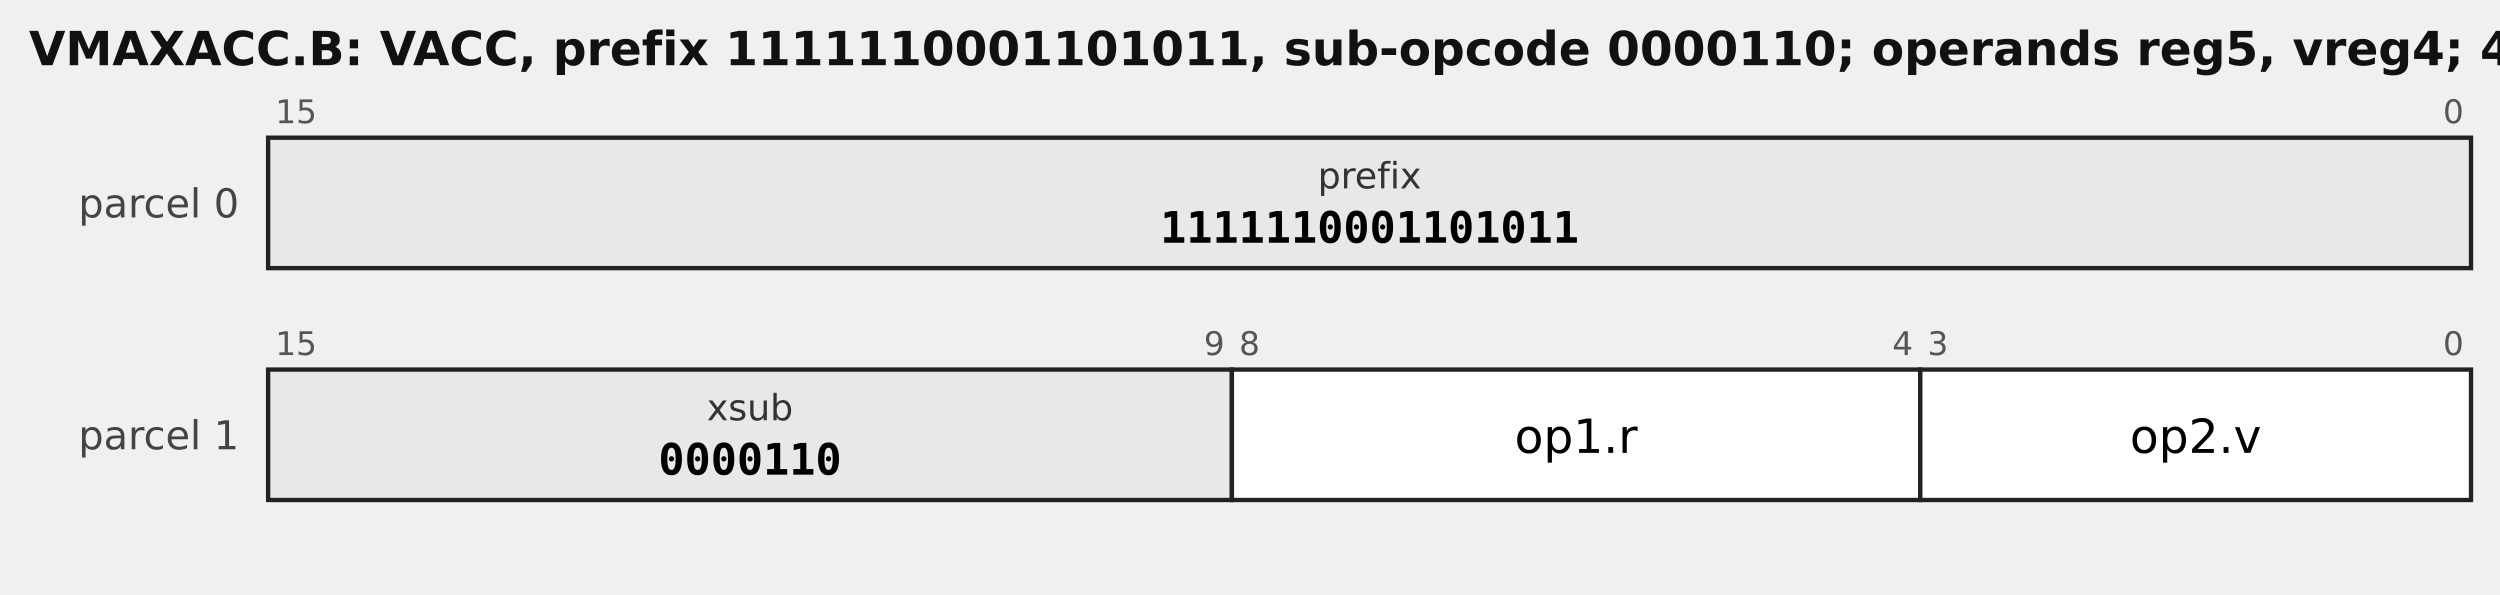
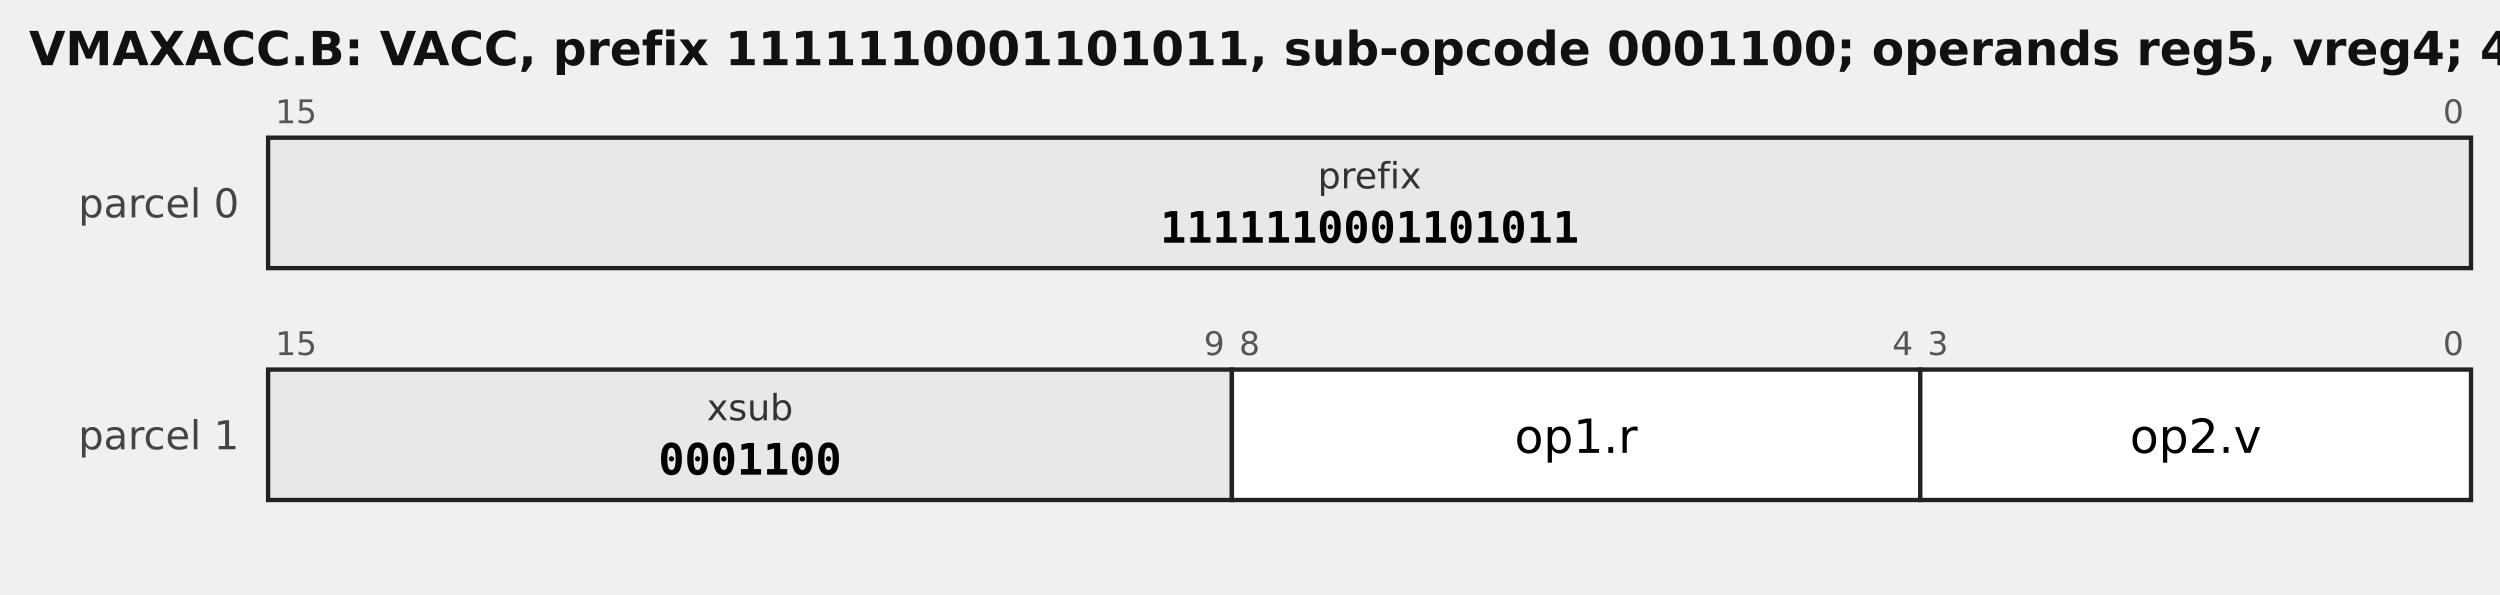
<svg xmlns="http://www.w3.org/2000/svg" width="690" height="164" viewBox="0 0 690 164" font-family="DejaVu Sans, sans-serif">
-   <text x="8" y="18" font-size="13" font-weight="bold" fill="#111">VMAXACC.B: VACC, prefix 1111110001101011, sub-opcode 0000110; operands reg5, vreg4; 4 bytes</text>
+   <text x="8" y="18" font-size="13" font-weight="bold" fill="#111">VMAXACC.B: VACC, prefix 1111110001101011, sub-opcode 0001100; operands reg5, vreg4; 4 bytes</text>
  <text x="66" y="60" font-size="11" text-anchor="end" fill="#444">parcel 0</text>
  <rect x="74" y="38" width="608" height="36" fill="#e8e8e8" stroke="#222" stroke-width="1.2" />
  <text x="76" y="34" font-size="9" fill="#555" text-anchor="start">15</text>
  <text x="680" y="34" font-size="9" fill="#555" text-anchor="end">0</text>
  <text x="378.0" y="52" font-size="10.0" text-anchor="middle" font-family="DejaVu Sans, sans-serif" fill="#333">prefix</text>
  <text x="378.0" y="67" font-size="12.0" text-anchor="middle" font-family="DejaVu Sans Mono, monospace" font-weight="bold">1111110001101011</text>
  <text x="66" y="124" font-size="11" text-anchor="end" fill="#444">parcel 1</text>
  <rect x="74" y="102" width="266" height="36" fill="#e8e8e8" stroke="#222" stroke-width="1.2" />
  <text x="76" y="98" font-size="9" fill="#555" text-anchor="start">15</text>
  <text x="338" y="98" font-size="9" fill="#555" text-anchor="end">9</text>
  <text x="207.0" y="116" font-size="10.0" text-anchor="middle" font-family="DejaVu Sans, sans-serif" fill="#333">xsub</text>
-   <text x="207.0" y="131" font-size="12.0" text-anchor="middle" font-family="DejaVu Sans Mono, monospace" font-weight="bold">0000110</text>
+   <text x="207.0" y="131" font-size="12.0" text-anchor="middle" font-family="DejaVu Sans Mono, monospace" font-weight="bold">0001100</text>
  <rect x="340" y="102" width="190" height="36" fill="#ffffff" stroke="#222" stroke-width="1.2" />
  <text x="342" y="98" font-size="9" fill="#555" text-anchor="start">8</text>
  <text x="528" y="98" font-size="9" fill="#555" text-anchor="end">4</text>
  <text x="435.0" y="125" font-size="13.0" text-anchor="middle" font-family="DejaVu Sans, sans-serif">op1.r</text>
  <rect x="530" y="102" width="152" height="36" fill="#ffffff" stroke="#222" stroke-width="1.2" />
  <text x="532" y="98" font-size="9" fill="#555" text-anchor="start">3</text>
  <text x="680" y="98" font-size="9" fill="#555" text-anchor="end">0</text>
  <text x="606.0" y="125" font-size="13.0" text-anchor="middle" font-family="DejaVu Sans, sans-serif">op2.v</text>
</svg>
